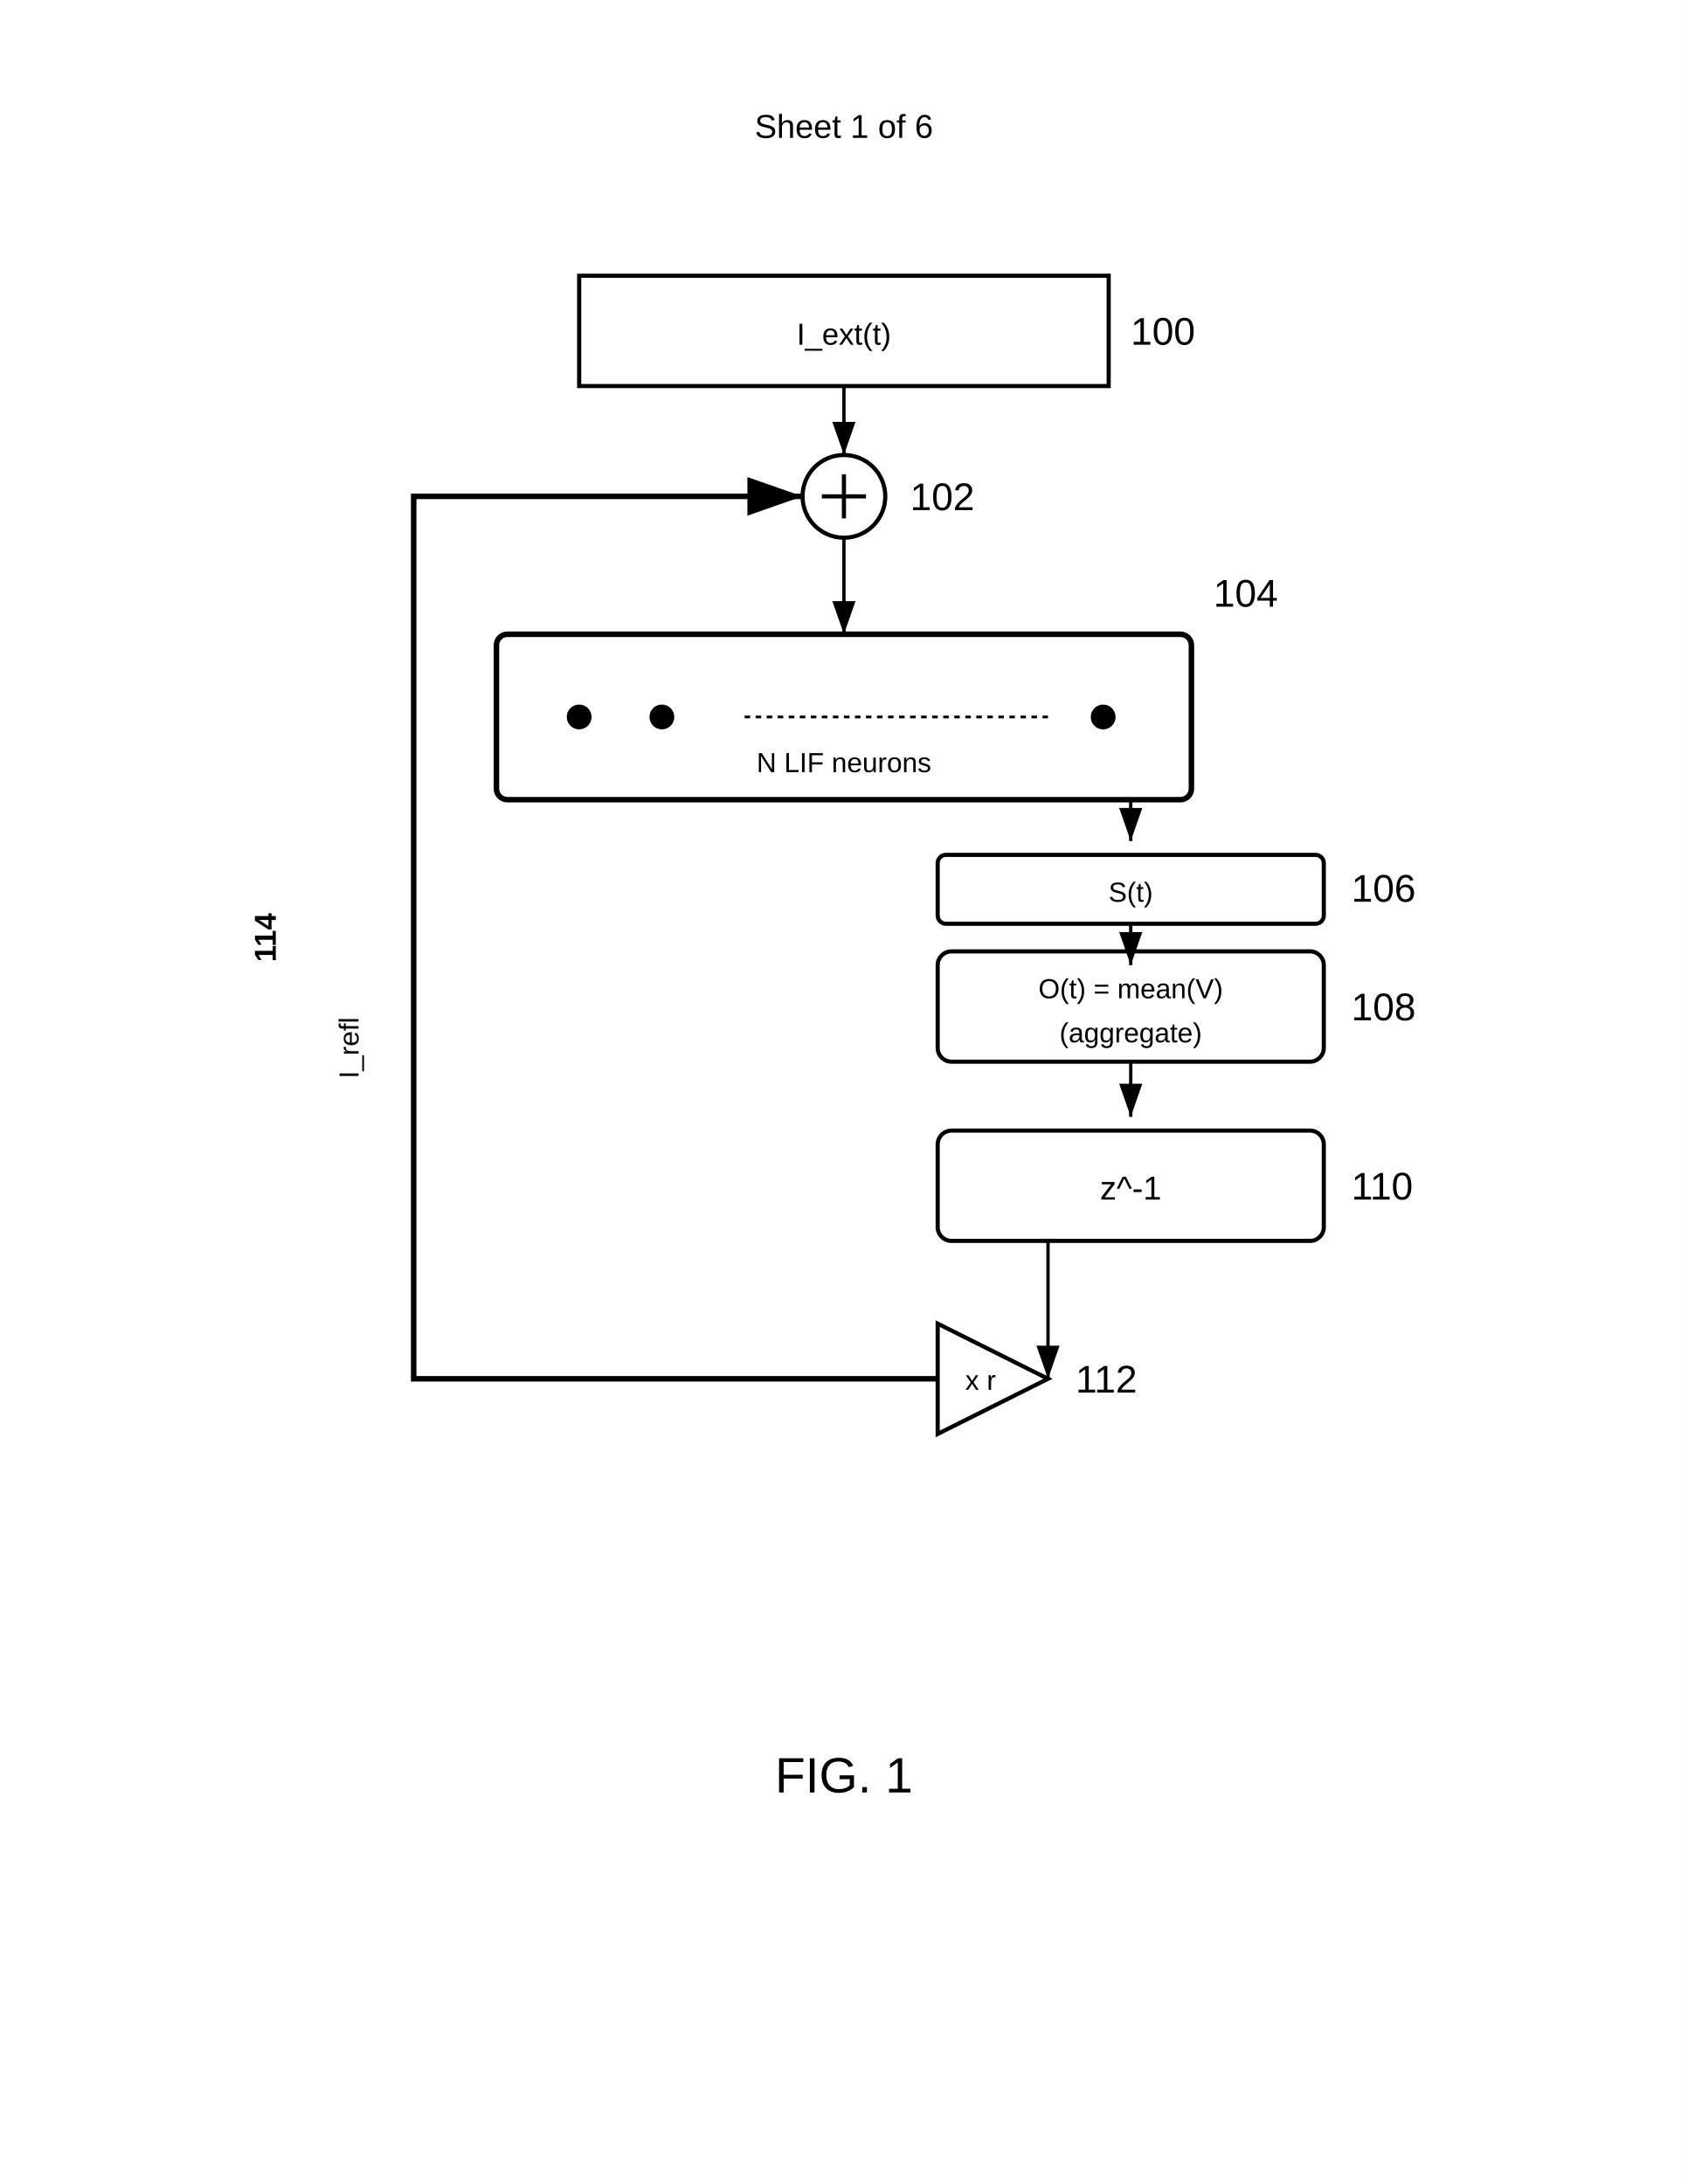
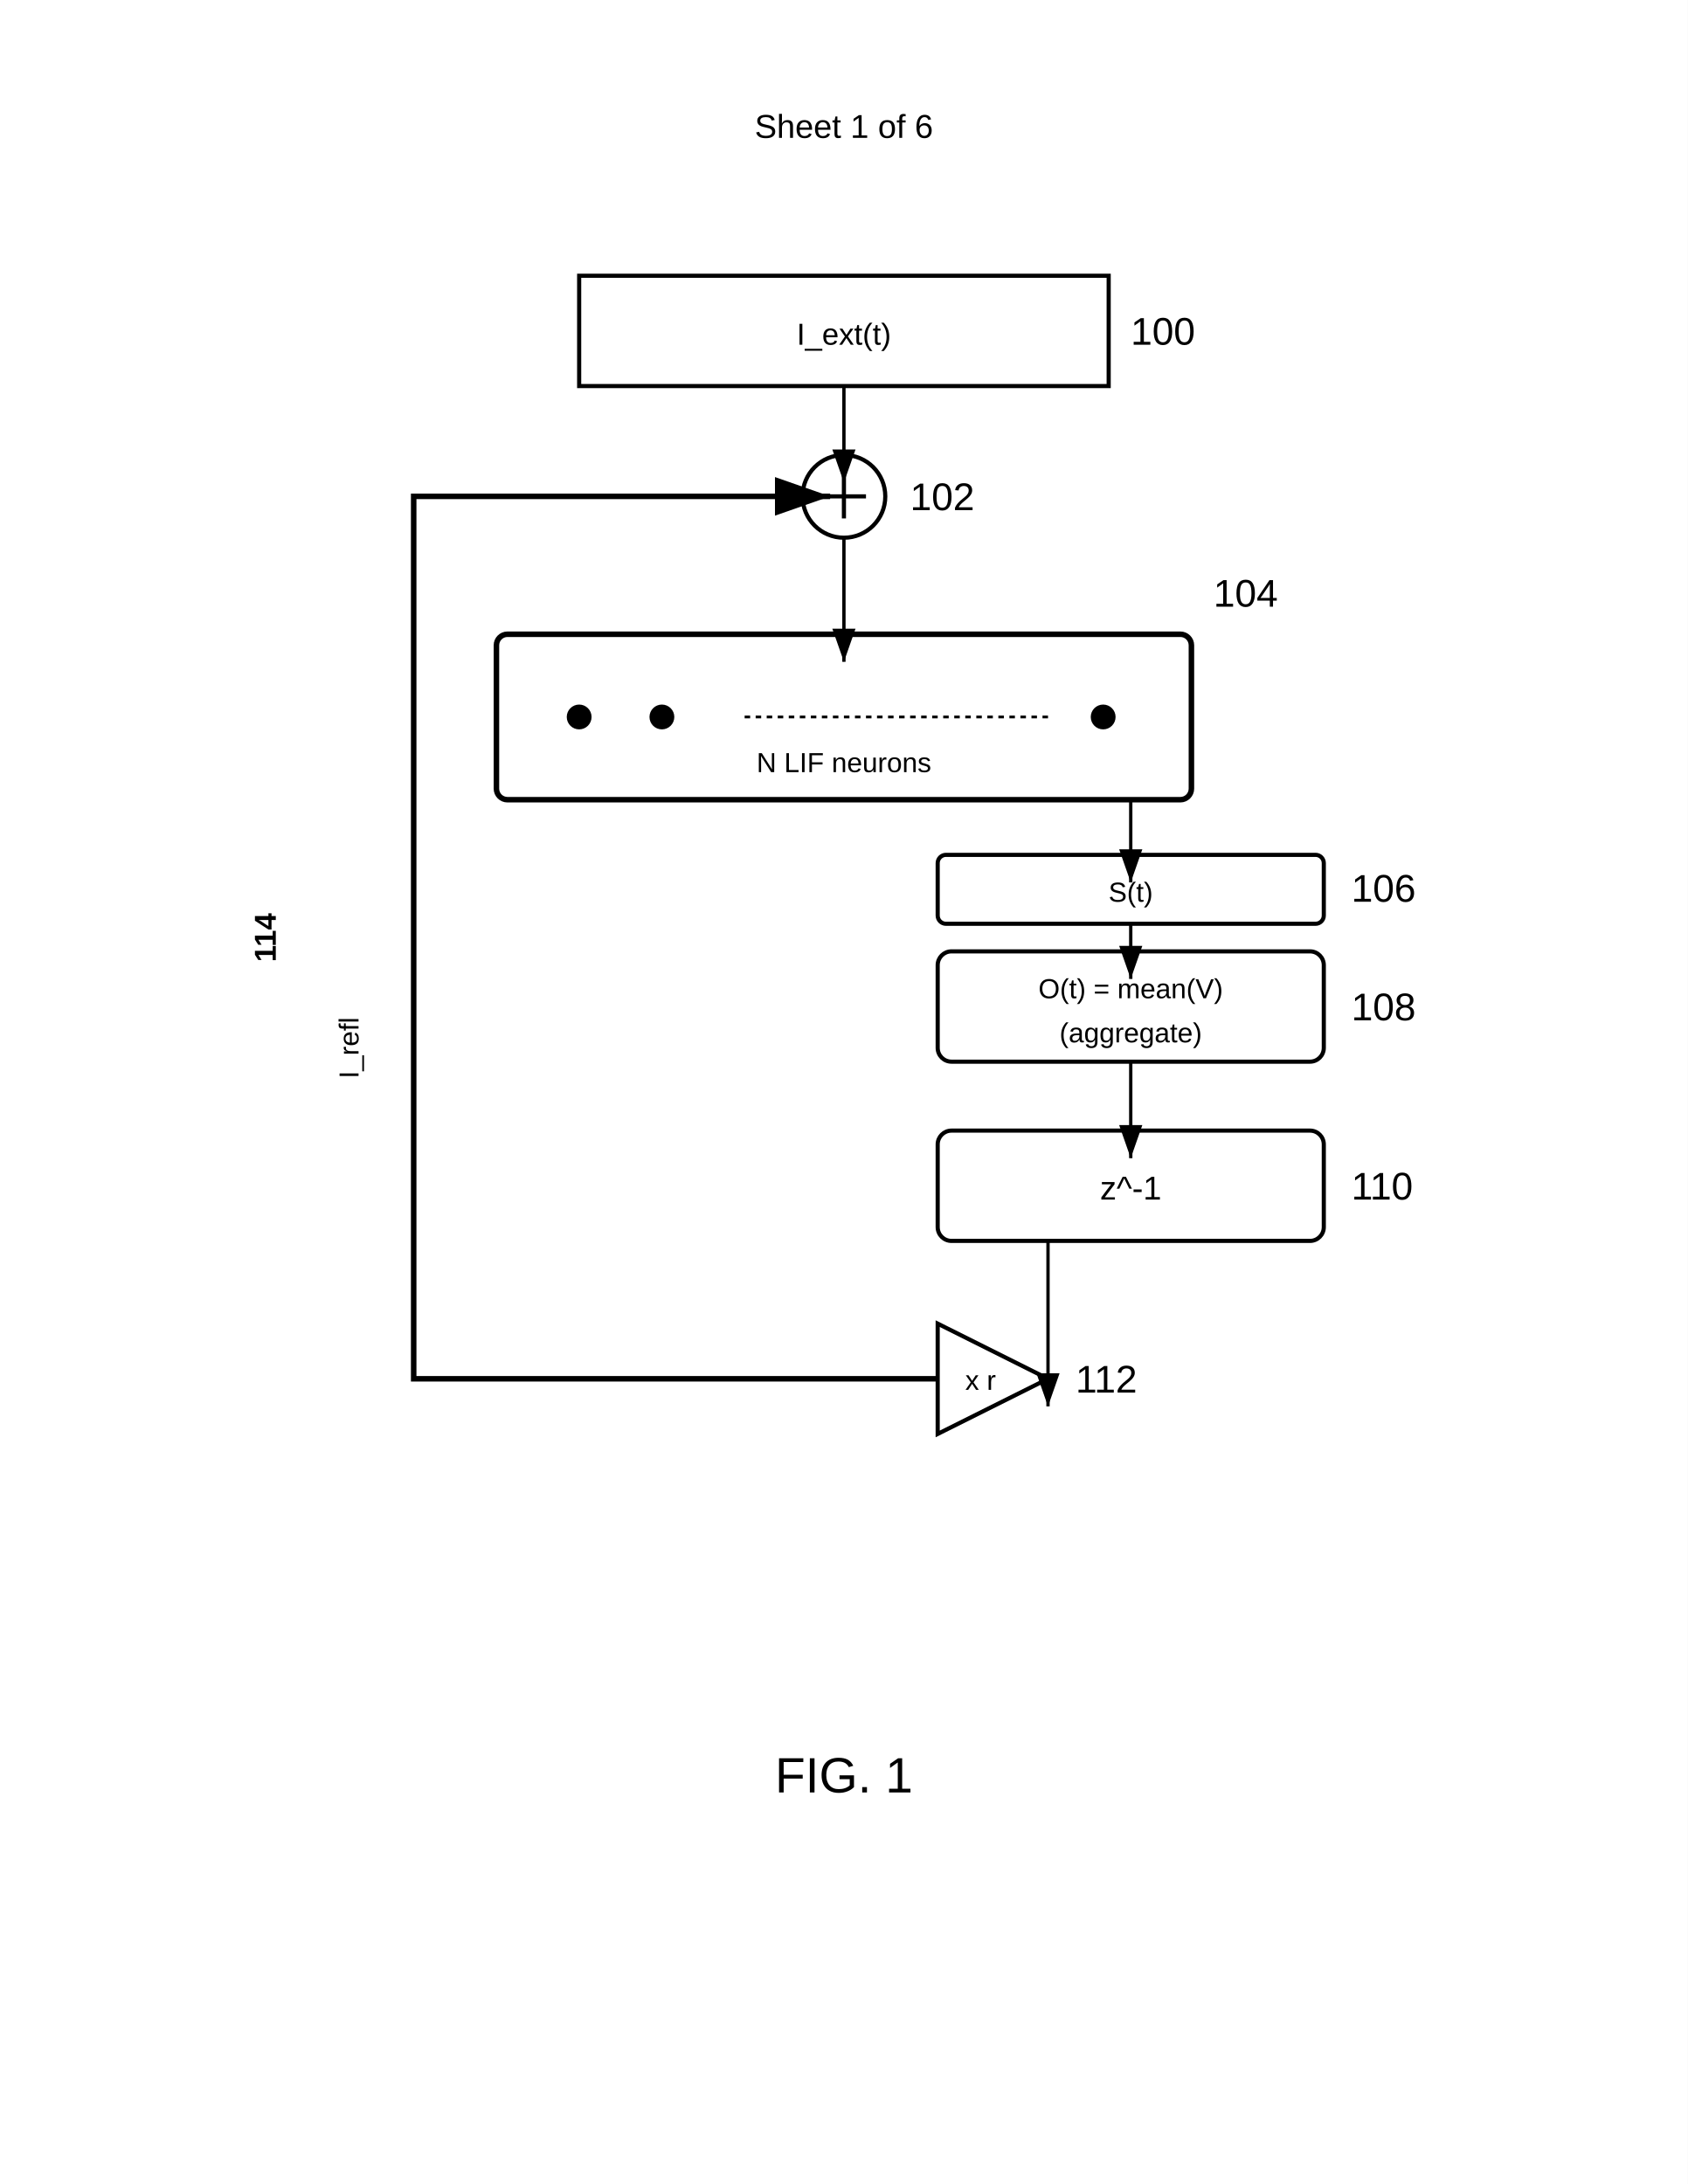
<svg xmlns="http://www.w3.org/2000/svg" width="612" height="792" viewBox="0 0 612 792">
  <rect width="100%" height="100%" fill="#fff" />
  <defs>
    <marker id="arrow" markerWidth="10" markerHeight="7" refX="10" refY="3.5" orient="auto">
      <polygon points="0 0, 10 3.5, 0 7" fill="#000" />
    </marker>
  </defs>
  <text x="306" y="50" font-family="Arial" font-size="12" text-anchor="middle" fill="#000">Sheet 1 of 6</text>
  <rect x="210" y="100" width="192" height="40" fill="none" stroke="#000" stroke-width="1.5" />
  <text x="306" y="125" font-family="Arial" font-size="11" text-anchor="middle" fill="#000">I_ext(t)</text>
  <text x="410" y="125" font-family="Arial" font-size="14" font-weight="normal" fill="#000">100</text>
  <circle cx="306" cy="180" r="15" fill="none" stroke="#000" stroke-width="1.5" />
  <path d="M298 180h16M306 172v16" stroke="#000" stroke-width="1.5" />
  <text x="330" y="185" font-family="Arial" font-size="14" font-weight="normal" fill="#000">102</text>
  <g transform="translate(180,230)">
    <rect width="252" height="60" rx="4" ry="4" fill="none" stroke="#000" stroke-width="2" />
    <circle cx="30" cy="30" r="4" stroke="#000" />
    <circle cx="60" cy="30" r="4" stroke="#000" />
    <circle cx="220" cy="30" r="4" stroke="#000" />
    <path d="M90 30h110" stroke="#000" stroke-dasharray="2,2" />
    <text x="126" y="50" font-family="Arial" font-size="10" text-anchor="middle" fill="#000">N LIF neurons</text>
    <text x="260" y="-10" font-family="Arial" font-size="14" font-weight="normal" fill="#000">104</text>
  </g>
  <rect x="340" y="310" width="140" height="25" rx="3" fill="none" stroke="#000" stroke-width="1.5" />
  <text x="410" y="327" font-family="Arial" font-size="10" text-anchor="middle" fill="#000">S(t)</text>
  <text x="490" y="327" font-family="Arial" font-size="14" font-weight="normal" fill="#000">106</text>
-   <path d="M410 290v15" stroke="#000" stroke-width="1.2" marker-end="url(#arrow)" />
+   <path d="M410 290v30" stroke="#000" stroke-width="1.2" marker-end="url(#arrow)" />
  <rect x="340" y="345" width="140" height="40" rx="5" fill="none" stroke="#000" stroke-width="1.5" />
  <text x="410" y="362" font-family="Arial" font-size="10" text-anchor="middle" fill="#000">O(t) = mean(V)</text>
  <text x="410" y="378" font-family="Arial" font-size="10" text-anchor="middle" fill="#000">(aggregate)</text>
  <text x="490" y="370" font-family="Arial" font-size="14" font-weight="normal" fill="#000">108</text>
-   <path d="M410 335v15" stroke="#000" stroke-width="1.2" marker-end="url(#arrow)" />
+   <path d="M410 335v20" stroke="#000" stroke-width="1.2" marker-end="url(#arrow)" />
  <rect x="340" y="410" width="140" height="40" rx="5" fill="none" stroke="#000" stroke-width="1.5" />
  <text x="410" y="435" font-family="Arial" font-size="12" text-anchor="middle" fill="#000">z^-1</text>
  <text x="490" y="435" font-family="Arial" font-size="14" font-weight="normal" fill="#000">110</text>
-   <path d="M410 385v20" stroke="#000" stroke-width="1.2" marker-end="url(#arrow)" />
+   <path d="M410 385v35" stroke="#000" stroke-width="1.2" marker-end="url(#arrow)" />
  <g transform="translate(340,480)">
    <path d="M0 0l40 20-40 20z" fill="none" stroke="#000" stroke-width="1.5" />
    <text x="10" y="24" font-family="Arial" font-size="10" fill="#000">x r</text>
    <text x="50" y="25" font-family="Arial" font-size="14" font-weight="normal" fill="#000">112</text>
  </g>
-   <path d="M380 450v50" stroke="#000" stroke-width="1.2" marker-end="url(#arrow)" />
-   <path d="M340 500H150V180h141" fill="none" stroke="#000" stroke-width="2" marker-end="url(#arrow)" />
+   <path d="M380 450v60" stroke="#000" stroke-width="1.2" marker-end="url(#arrow)" />
+   <path d="M340 500H150V180h151" fill="none" stroke="#000" stroke-width="2" marker-end="url(#arrow)" />
  <text x="100" y="340" font-family="Arial" font-size="11" font-weight="bold" text-anchor="middle" transform="rotate(-90 100 340)" fill="#000">114</text>
  <text x="130" y="380" font-family="Arial" font-size="10" text-anchor="middle" transform="rotate(-90 130 380)" fill="#000">I_refl</text>
-   <path d="M306 140v25" stroke="#000" stroke-width="1.2" marker-end="url(#arrow)" />
-   <path d="M306 195v35" stroke="#000" stroke-width="1.2" marker-end="url(#arrow)" />
+   <path d="M306 140v35" stroke="#000" stroke-width="1.2" marker-end="url(#arrow)" />
+   <path d="M306 195v45" stroke="#000" stroke-width="1.2" marker-end="url(#arrow)" />
  <text x="306" y="650" font-family="Arial" font-size="18" font-weight="normal" text-anchor="middle" fill="#000">FIG. 1</text>
</svg>
